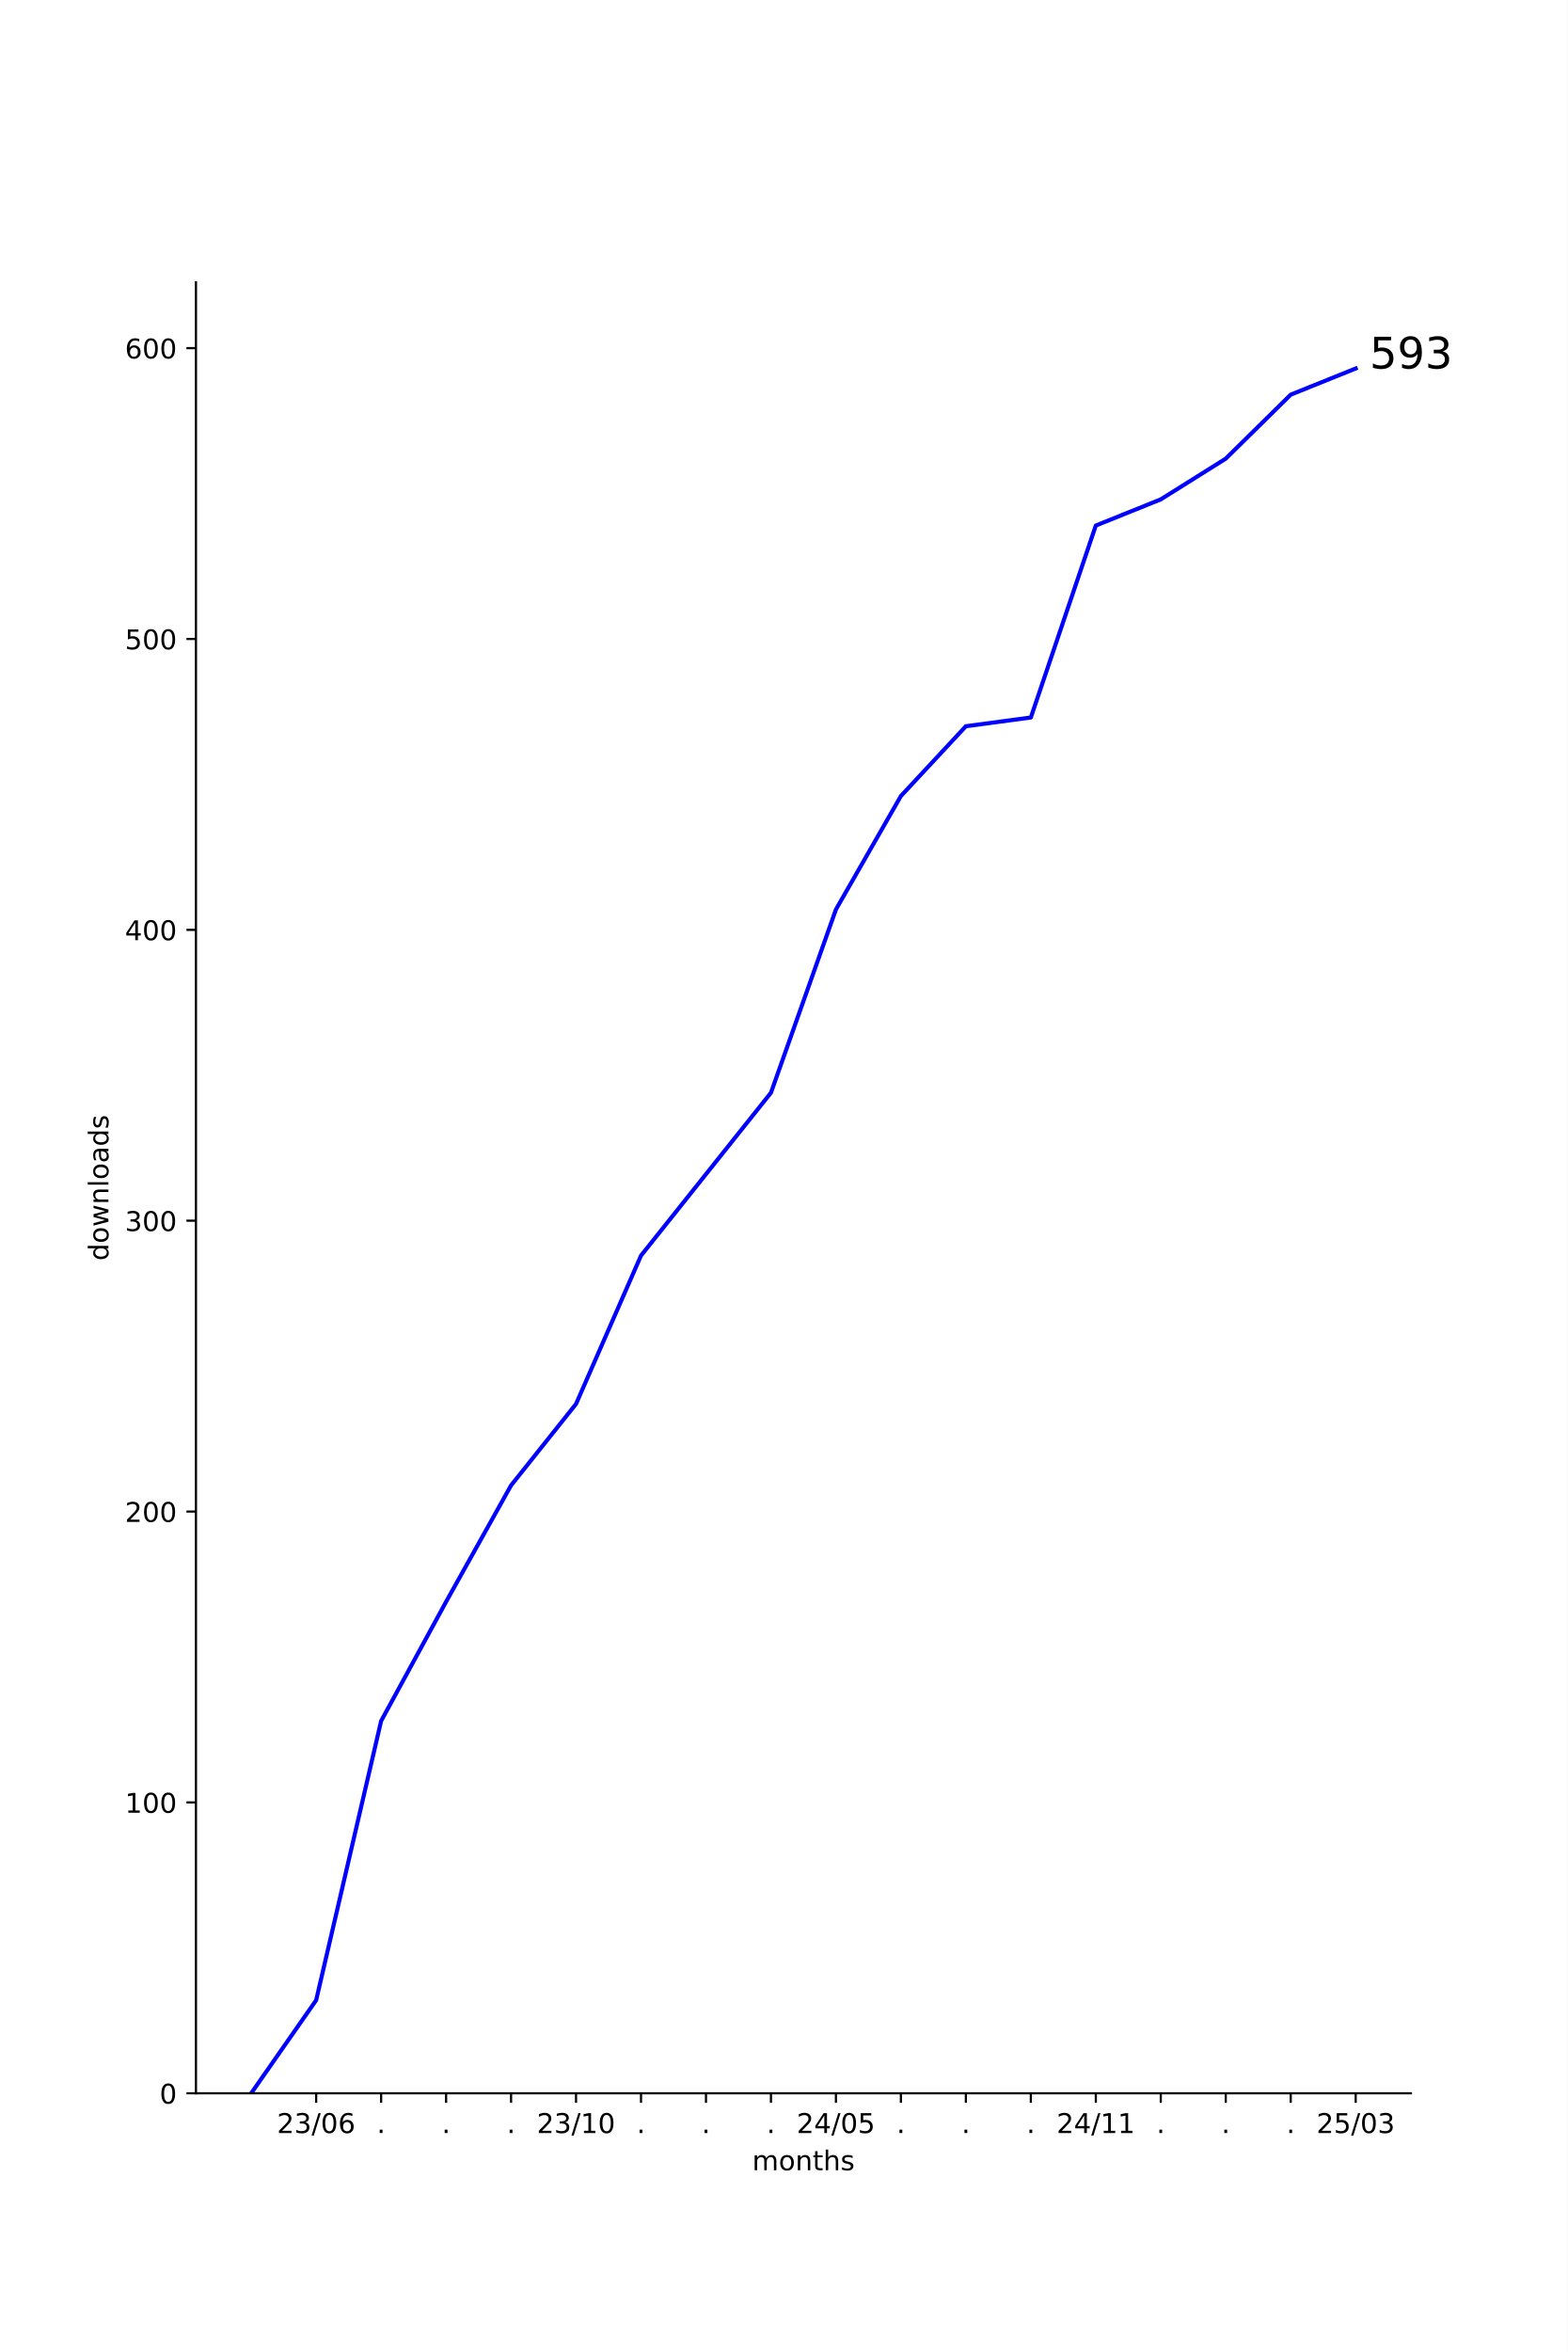
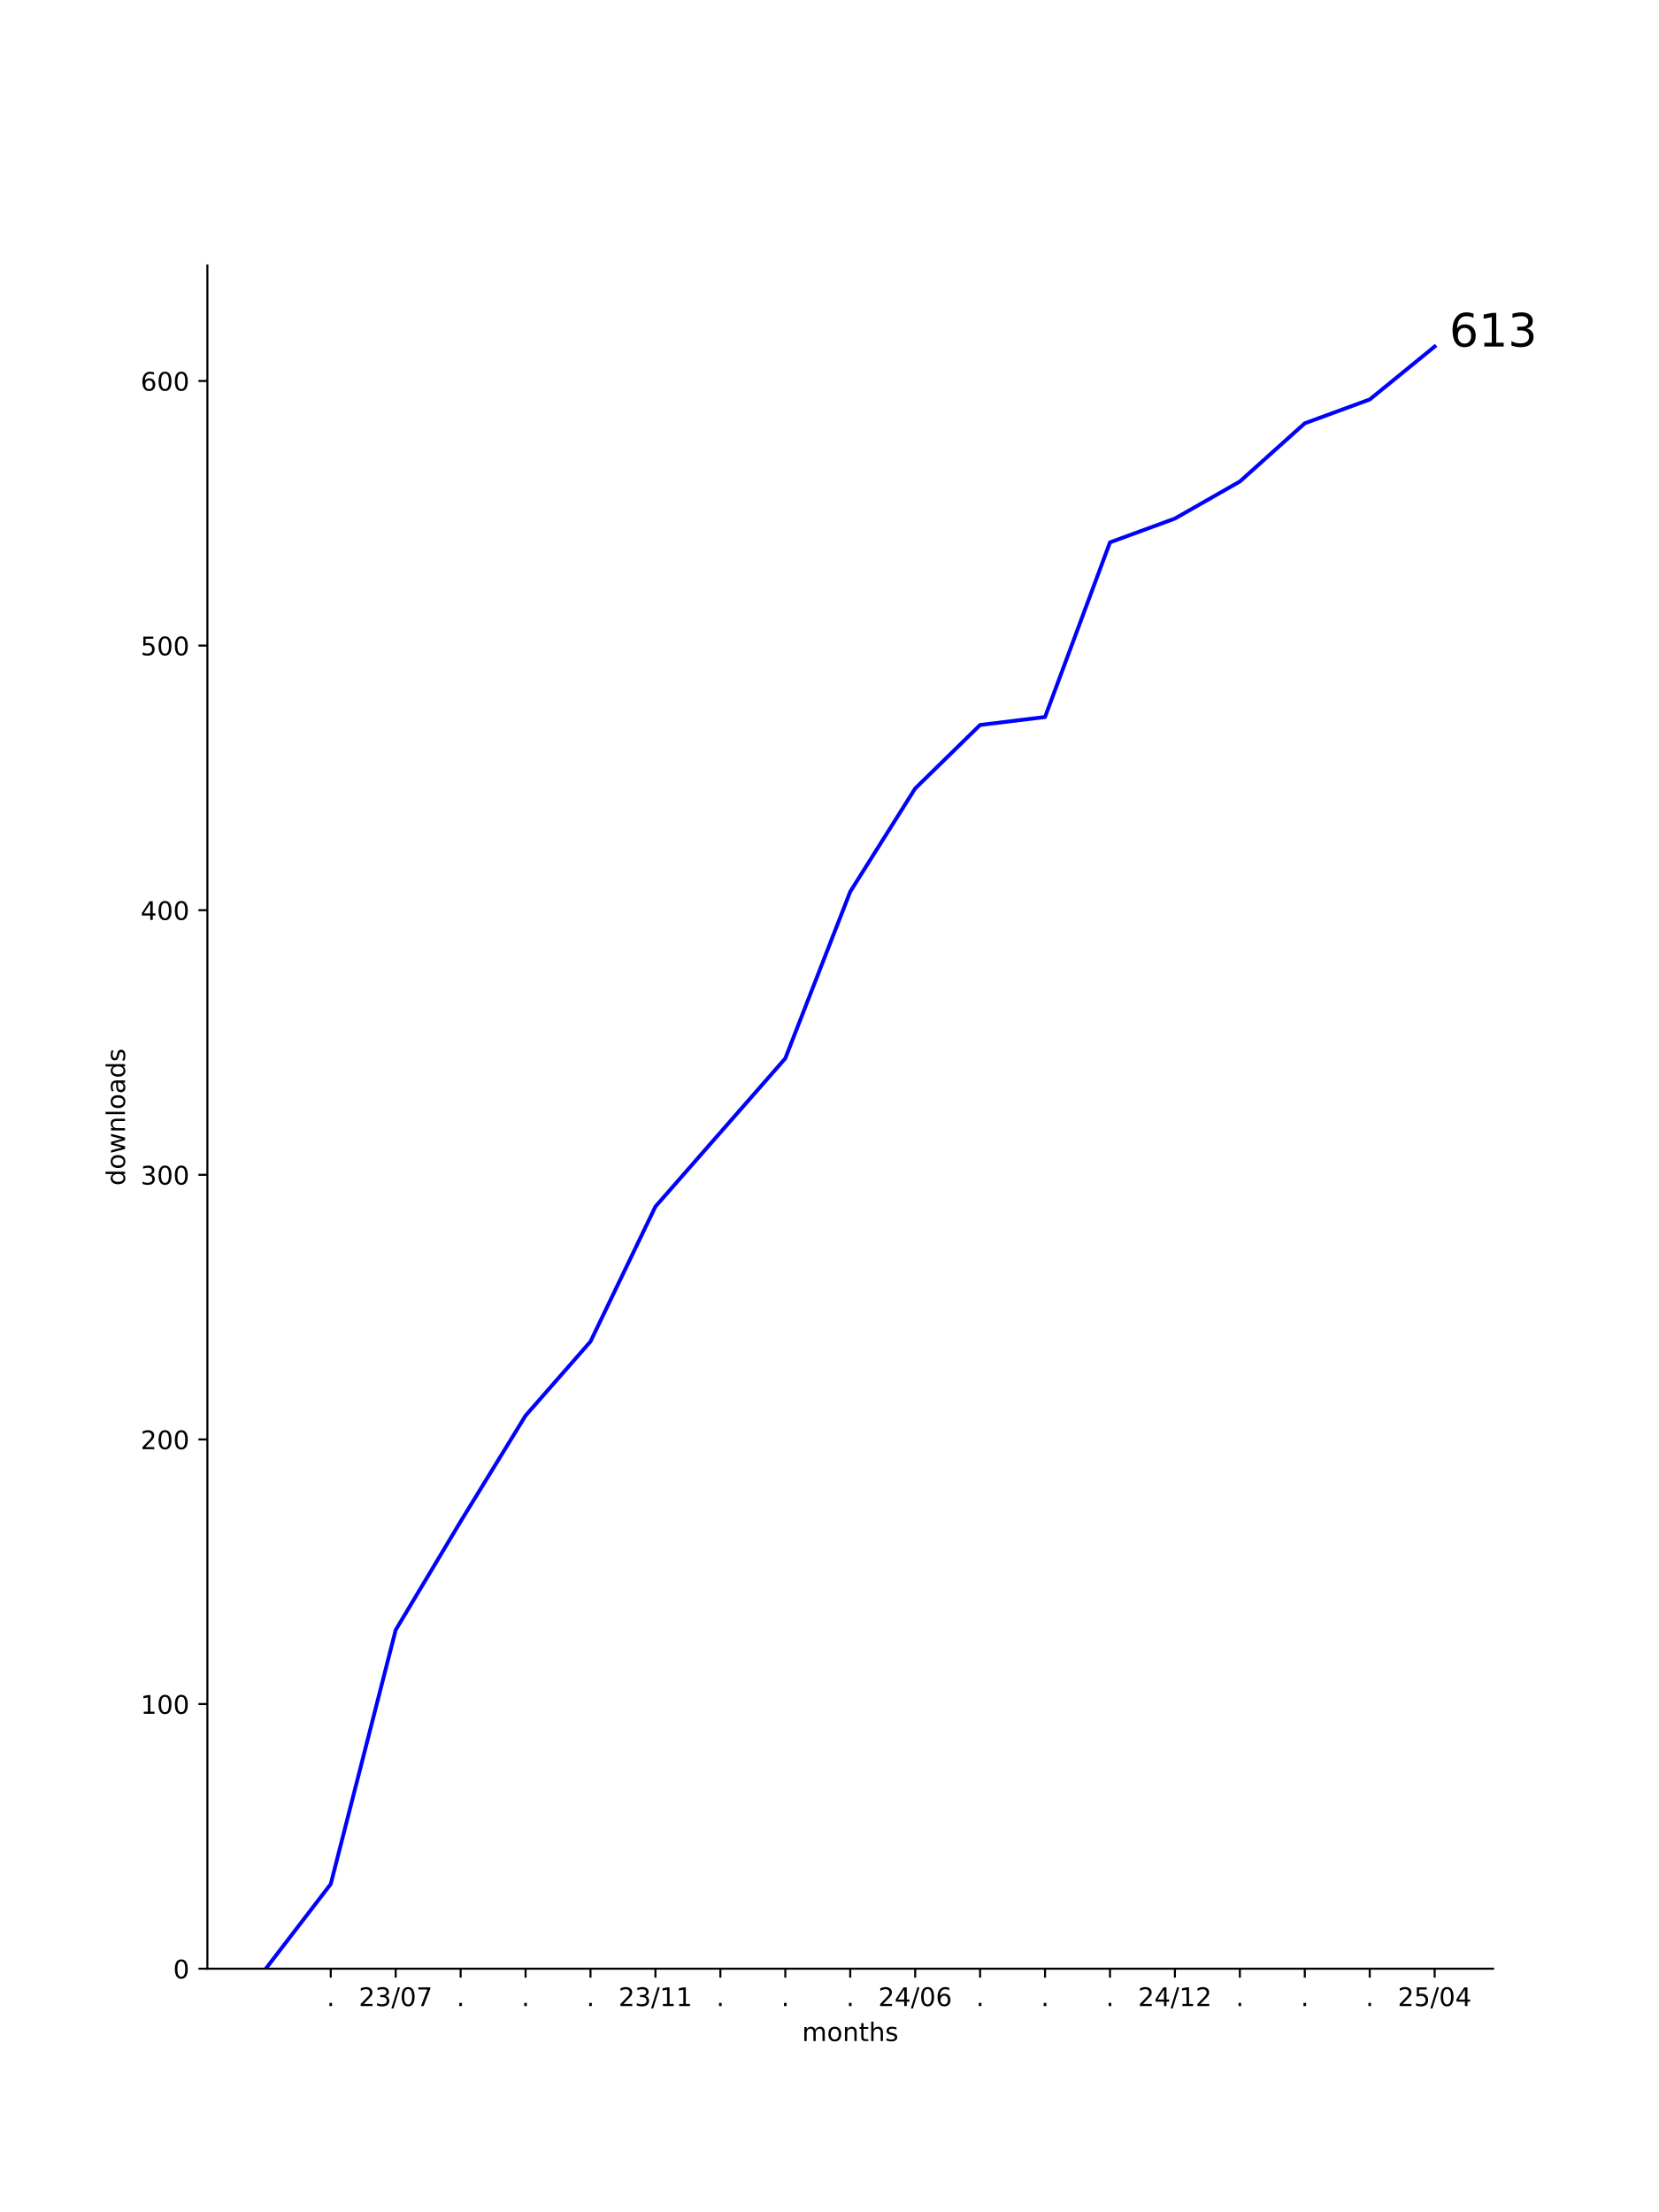
- <svg xmlns="http://www.w3.org/2000/svg" xmlns:xlink="http://www.w3.org/1999/xlink" width="576pt" height="864pt" viewBox="0 0 576 864" version="1.1">
+ <svg xmlns="http://www.w3.org/2000/svg" xmlns:xlink="http://www.w3.org/1999/xlink" width="648pt" height="864pt" viewBox="0 0 648 864" version="1.1">
  <defs>
    <style type="text/css">*{stroke-linejoin: round; stroke-linecap: butt}</style>
  </defs>
  <g id="figure_1">
    <g id="patch_1">
-       <path d="M 0 864  L 576 864  L 576 0  L 0 0  z " style="fill: #ffffff" />
+       <path d="M 0 864  L 648 864  L 648 0  L 0 0  z " style="fill: #ffffff" />
    </g>
    <g id="axes_1">
      <g id="patch_2">
-         <path d="M 72 768.96  L 518.4 768.96  L 518.4 103.68  L 72 103.68  z " style="fill: #ffffff" />
+         <path d="M 81 768.96  L 583.2 768.96  L 583.2 103.68  L 81 103.68  z " style="fill: #ffffff" />
      </g>
      <g id="matplotlib.axis_1">
        <g id="xtick_1">
          <g id="line2d_1">
            <defs>
-               <path id="me7cc7caf08" d="M 0 0  L 0 3.5  " style="stroke: #000000; stroke-width: 0.8" />
+               <path id="m879fc4df65" d="M 0 0  L 0 3.5  " style="stroke: #000000; stroke-width: 0.8" />
            </defs>
            <g>
-               <use xlink:href="#me7cc7caf08" x="116.163" y="768.96" style="stroke: #000000; stroke-width: 0.8" />
+               <use xlink:href="#m879fc4df65" x="129.191" y="768.96" style="stroke: #000000; stroke-width: 0.8" />
            </g>
          </g>
          <g id="text_1">
-             <g transform="translate(101.7532 783.5584) scale(0.1 -0.1)">
+             <g transform="translate(127.6018 783.5584) scale(0.1 -0.1)">
+               <defs>
+                 <path id="DejaVuSans-2e" d="M 684 794  L 1344 794  L 1344 0  L 684 0  L 684 794  z " transform="scale(0.015625)" />
+               </defs>
+               <use xlink:href="#DejaVuSans-2e" />
+             </g>
+           </g>
+         </g>
+         <g id="xtick_2">
+           <g id="line2d_2">
+             <g>
+               <use xlink:href="#m879fc4df65" x="154.555" y="768.96" style="stroke: #000000; stroke-width: 0.8" />
+             </g>
+           </g>
+           <g id="text_2">
+             <g transform="translate(140.1452 783.5584) scale(0.1 -0.1)">
              <defs>
                <path id="DejaVuSans-32" d="M 1228 531  L 3431 531  L 3431 0  L 469 0  L 469 531  Q 828 903 1448 1529  Q 2069 2156 2228 2338  Q 2531 2678 2651 2914  Q 2772 3150 2772 3378  Q 2772 3750 2511 3984  Q 2250 4219 1831 4219  Q 1534 4219 1204 4116  Q 875 4013 500 3803  L 500 4441  Q 881 4594 1212 4672  Q 1544 4750 1819 4750  Q 2544 4750 2975 4387  Q 3406 4025 3406 3419  Q 3406 3131 3298 2873  Q 3191 2616 2906 2266  Q 2828 2175 2409 1742  Q 1991 1309 1228 531  z " transform="scale(0.015625)" />
                <path id="DejaVuSans-33" d="M 2597 2516  Q 3050 2419 3304 2112  Q 3559 1806 3559 1356  Q 3559 666 3084 287  Q 2609 -91 1734 -91  Q 1441 -91 1130 -33  Q 819 25 488 141  L 488 750  Q 750 597 1062 519  Q 1375 441 1716 441  Q 2309 441 2620 675  Q 2931 909 2931 1356  Q 2931 1769 2642 2001  Q 2353 2234 1838 2234  L 1294 2234  L 1294 2753  L 1863 2753  Q 2328 2753 2575 2939  Q 2822 3125 2822 3475  Q 2822 3834 2567 4026  Q 2313 4219 1838 4219  Q 1578 4219 1281 4162  Q 984 4106 628 3988  L 628 4550  Q 988 4650 1302 4700  Q 1616 4750 1894 4750  Q 2613 4750 3031 4423  Q 3450 4097 3450 3541  Q 3450 3153 3228 2886  Q 3006 2619 2597 2516  z " transform="scale(0.015625)" />
                <path id="DejaVuSans-2f" d="M 1625 4666  L 2156 4666  L 531 -594  L 0 -594  L 1625 4666  z " transform="scale(0.015625)" />
                <path id="DejaVuSans-30" d="M 2034 4250  Q 1547 4250 1301 3770  Q 1056 3291 1056 2328  Q 1056 1369 1301 889  Q 1547 409 2034 409  Q 2525 409 2770 889  Q 3016 1369 3016 2328  Q 3016 3291 2770 3770  Q 2525 4250 2034 4250  z M 2034 4750  Q 2819 4750 3233 4129  Q 3647 3509 3647 2328  Q 3647 1150 3233 529  Q 2819 -91 2034 -91  Q 1250 -91 836 529  Q 422 1150 422 2328  Q 422 3509 836 4129  Q 1250 4750 2034 4750  z " transform="scale(0.015625)" />
-                 <path id="DejaVuSans-36" d="M 2113 2584  Q 1688 2584 1439 2293  Q 1191 2003 1191 1497  Q 1191 994 1439 701  Q 1688 409 2113 409  Q 2538 409 2786 701  Q 3034 994 3034 1497  Q 3034 2003 2786 2293  Q 2538 2584 2113 2584  z M 3366 4563  L 3366 3988  Q 3128 4100 2886 4159  Q 2644 4219 2406 4219  Q 1781 4219 1451 3797  Q 1122 3375 1075 2522  Q 1259 2794 1537 2939  Q 1816 3084 2150 3084  Q 2853 3084 3261 2657  Q 3669 2231 3669 1497  Q 3669 778 3244 343  Q 2819 -91 2113 -91  Q 1303 -91 875 529  Q 447 1150 447 2328  Q 447 3434 972 4092  Q 1497 4750 2381 4750  Q 2619 4750 2861 4703  Q 3103 4656 3366 4563  z " transform="scale(0.015625)" />
+                 <path id="DejaVuSans-37" d="M 525 4666  L 3525 4666  L 3525 4397  L 1831 0  L 1172 0  L 2766 4134  L 525 4134  L 525 4666  z " transform="scale(0.015625)" />
              </defs>
              <use xlink:href="#DejaVuSans-32" />
              <use xlink:href="#DejaVuSans-33" x="63.623" />
              <use xlink:href="#DejaVuSans-2f" x="127.246" />
              <use xlink:href="#DejaVuSans-30" x="160.938" />
-               <use xlink:href="#DejaVuSans-36" x="224.561" />
-             </g>
-           </g>
-         </g>
-         <g id="xtick_2">
-           <g id="line2d_2">
-             <g>
-               <use xlink:href="#me7cc7caf08" x="140.034" y="768.96" style="stroke: #000000; stroke-width: 0.8" />
-             </g>
-           </g>
-           <g id="text_2">
-             <g transform="translate(138.4452 783.5584) scale(0.1 -0.1)">
-               <defs>
-                 <path id="DejaVuSans-2e" d="M 684 794  L 1344 794  L 1344 0  L 684 0  L 684 794  z " transform="scale(0.015625)" />
-               </defs>
-               <use xlink:href="#DejaVuSans-2e" />
+               <use xlink:href="#DejaVuSans-37" x="224.561" />
            </g>
          </g>
        </g>
        <g id="xtick_3">
          <g id="line2d_3">
            <g>
-               <use xlink:href="#me7cc7caf08" x="163.906" y="768.96" style="stroke: #000000; stroke-width: 0.8" />
+               <use xlink:href="#m879fc4df65" x="179.918" y="768.96" style="stroke: #000000; stroke-width: 0.8" />
            </g>
          </g>
          <g id="text_3">
-             <g transform="translate(162.3168 783.5584) scale(0.1 -0.1)">
+             <g transform="translate(178.3291 783.5584) scale(0.1 -0.1)">
              <use xlink:href="#DejaVuSans-2e" />
            </g>
          </g>
        </g>
        <g id="xtick_4">
          <g id="line2d_4">
            <g>
-               <use xlink:href="#me7cc7caf08" x="187.778" y="768.96" style="stroke: #000000; stroke-width: 0.8" />
+               <use xlink:href="#m879fc4df65" x="205.282" y="768.96" style="stroke: #000000; stroke-width: 0.8" />
            </g>
          </g>
          <g id="text_4">
-             <g transform="translate(186.1885 783.5584) scale(0.1 -0.1)">
+             <g transform="translate(203.6928 783.5584) scale(0.1 -0.1)">
              <use xlink:href="#DejaVuSans-2e" />
            </g>
          </g>
        </g>
        <g id="xtick_5">
          <g id="line2d_5">
            <g>
-               <use xlink:href="#me7cc7caf08" x="211.649" y="768.96" style="stroke: #000000; stroke-width: 0.8" />
+               <use xlink:href="#m879fc4df65" x="230.645" y="768.96" style="stroke: #000000; stroke-width: 0.8" />
            </g>
          </g>
          <g id="text_5">
-             <g transform="translate(197.2398 783.5584) scale(0.1 -0.1)">
+             <g transform="translate(229.0564 783.5584) scale(0.1 -0.1)">
+               <use xlink:href="#DejaVuSans-2e" />
+             </g>
+           </g>
+         </g>
+         <g id="xtick_6">
+           <g id="line2d_6">
+             <g>
+               <use xlink:href="#m879fc4df65" x="256.009" y="768.96" style="stroke: #000000; stroke-width: 0.8" />
+             </g>
+           </g>
+           <g id="text_6">
+             <g transform="translate(241.5997 783.5584) scale(0.1 -0.1)">
              <defs>
                <path id="DejaVuSans-31" d="M 794 531  L 1825 531  L 1825 4091  L 703 3866  L 703 4441  L 1819 4666  L 2450 4666  L 2450 531  L 3481 531  L 3481 0  L 794 0  L 794 531  z " transform="scale(0.015625)" />
              </defs>
              <use xlink:href="#DejaVuSans-32" />
              <use xlink:href="#DejaVuSans-33" x="63.623" />
              <use xlink:href="#DejaVuSans-2f" x="127.246" />
              <use xlink:href="#DejaVuSans-31" x="160.938" />
-               <use xlink:href="#DejaVuSans-30" x="224.561" />
-             </g>
-           </g>
-         </g>
-         <g id="xtick_6">
-           <g id="line2d_6">
-             <g>
-               <use xlink:href="#me7cc7caf08" x="235.521" y="768.96" style="stroke: #000000; stroke-width: 0.8" />
-             </g>
-           </g>
-           <g id="text_6">
-             <g transform="translate(233.9318 783.5584) scale(0.1 -0.1)">
-               <use xlink:href="#DejaVuSans-2e" />
+               <use xlink:href="#DejaVuSans-31" x="224.561" />
            </g>
          </g>
        </g>
        <g id="xtick_7">
          <g id="line2d_7">
            <g>
-               <use xlink:href="#me7cc7caf08" x="259.393" y="768.96" style="stroke: #000000; stroke-width: 0.8" />
+               <use xlink:href="#m879fc4df65" x="281.373" y="768.96" style="stroke: #000000; stroke-width: 0.8" />
            </g>
          </g>
          <g id="text_7">
-             <g transform="translate(257.8035 783.5584) scale(0.1 -0.1)">
+             <g transform="translate(279.7837 783.5584) scale(0.1 -0.1)">
              <use xlink:href="#DejaVuSans-2e" />
            </g>
          </g>
        </g>
        <g id="xtick_8">
          <g id="line2d_8">
            <g>
-               <use xlink:href="#me7cc7caf08" x="283.264" y="768.96" style="stroke: #000000; stroke-width: 0.8" />
+               <use xlink:href="#m879fc4df65" x="306.736" y="768.96" style="stroke: #000000; stroke-width: 0.8" />
            </g>
          </g>
          <g id="text_8">
-             <g transform="translate(281.6751 783.5584) scale(0.1 -0.1)">
+             <g transform="translate(305.1473 783.5584) scale(0.1 -0.1)">
              <use xlink:href="#DejaVuSans-2e" />
            </g>
          </g>
        </g>
        <g id="xtick_9">
          <g id="line2d_9">
            <g>
-               <use xlink:href="#me7cc7caf08" x="307.136" y="768.96" style="stroke: #000000; stroke-width: 0.8" />
+               <use xlink:href="#m879fc4df65" x="332.1" y="768.96" style="stroke: #000000; stroke-width: 0.8" />
            </g>
          </g>
          <g id="text_9">
-             <g transform="translate(292.7265 783.5584) scale(0.1 -0.1)">
+             <g transform="translate(330.5109 783.5584) scale(0.1 -0.1)">
+               <use xlink:href="#DejaVuSans-2e" />
+             </g>
+           </g>
+         </g>
+         <g id="xtick_10">
+           <g id="line2d_10">
+             <g>
+               <use xlink:href="#m879fc4df65" x="357.464" y="768.96" style="stroke: #000000; stroke-width: 0.8" />
+             </g>
+           </g>
+           <g id="text_10">
+             <g transform="translate(343.0543 783.5584) scale(0.1 -0.1)">
              <defs>
                <path id="DejaVuSans-34" d="M 2419 4116  L 825 1625  L 2419 1625  L 2419 4116  z M 2253 4666  L 3047 4666  L 3047 1625  L 3713 1625  L 3713 1100  L 3047 1100  L 3047 0  L 2419 0  L 2419 1100  L 313 1100  L 313 1709  L 2253 4666  z " transform="scale(0.015625)" />
-                 <path id="DejaVuSans-35" d="M 691 4666  L 3169 4666  L 3169 4134  L 1269 4134  L 1269 2991  Q 1406 3038 1543 3061  Q 1681 3084 1819 3084  Q 2600 3084 3056 2656  Q 3513 2228 3513 1497  Q 3513 744 3044 326  Q 2575 -91 1722 -91  Q 1428 -91 1123 -41  Q 819 9 494 109  L 494 744  Q 775 591 1075 516  Q 1375 441 1709 441  Q 2250 441 2565 725  Q 2881 1009 2881 1497  Q 2881 1984 2565 2268  Q 2250 2553 1709 2553  Q 1456 2553 1204 2497  Q 953 2441 691 2322  L 691 4666  z " transform="scale(0.015625)" />
+                 <path id="DejaVuSans-36" d="M 2113 2584  Q 1688 2584 1439 2293  Q 1191 2003 1191 1497  Q 1191 994 1439 701  Q 1688 409 2113 409  Q 2538 409 2786 701  Q 3034 994 3034 1497  Q 3034 2003 2786 2293  Q 2538 2584 2113 2584  z M 3366 4563  L 3366 3988  Q 3128 4100 2886 4159  Q 2644 4219 2406 4219  Q 1781 4219 1451 3797  Q 1122 3375 1075 2522  Q 1259 2794 1537 2939  Q 1816 3084 2150 3084  Q 2853 3084 3261 2657  Q 3669 2231 3669 1497  Q 3669 778 3244 343  Q 2819 -91 2113 -91  Q 1303 -91 875 529  Q 447 1150 447 2328  Q 447 3434 972 4092  Q 1497 4750 2381 4750  Q 2619 4750 2861 4703  Q 3103 4656 3366 4563  z " transform="scale(0.015625)" />
              </defs>
              <use xlink:href="#DejaVuSans-32" />
              <use xlink:href="#DejaVuSans-34" x="63.623" />
              <use xlink:href="#DejaVuSans-2f" x="127.246" />
              <use xlink:href="#DejaVuSans-30" x="160.938" />
-               <use xlink:href="#DejaVuSans-35" x="224.561" />
-             </g>
-           </g>
-         </g>
-         <g id="xtick_10">
-           <g id="line2d_10">
-             <g>
-               <use xlink:href="#me7cc7caf08" x="331.007" y="768.96" style="stroke: #000000; stroke-width: 0.8" />
-             </g>
-           </g>
-           <g id="text_10">
-             <g transform="translate(329.4184 783.5584) scale(0.1 -0.1)">
-               <use xlink:href="#DejaVuSans-2e" />
+               <use xlink:href="#DejaVuSans-36" x="224.561" />
            </g>
          </g>
        </g>
        <g id="xtick_11">
          <g id="line2d_11">
            <g>
-               <use xlink:href="#me7cc7caf08" x="354.879" y="768.96" style="stroke: #000000; stroke-width: 0.8" />
+               <use xlink:href="#m879fc4df65" x="382.827" y="768.96" style="stroke: #000000; stroke-width: 0.8" />
            </g>
          </g>
          <g id="text_11">
-             <g transform="translate(353.2901 783.5584) scale(0.1 -0.1)">
+             <g transform="translate(381.2382 783.5584) scale(0.1 -0.1)">
              <use xlink:href="#DejaVuSans-2e" />
            </g>
          </g>
        </g>
        <g id="xtick_12">
          <g id="line2d_12">
            <g>
-               <use xlink:href="#me7cc7caf08" x="378.751" y="768.96" style="stroke: #000000; stroke-width: 0.8" />
+               <use xlink:href="#m879fc4df65" x="408.191" y="768.96" style="stroke: #000000; stroke-width: 0.8" />
            </g>
          </g>
          <g id="text_12">
-             <g transform="translate(377.1617 783.5584) scale(0.1 -0.1)">
+             <g transform="translate(406.6018 783.5584) scale(0.1 -0.1)">
              <use xlink:href="#DejaVuSans-2e" />
            </g>
          </g>
        </g>
        <g id="xtick_13">
          <g id="line2d_13">
            <g>
-               <use xlink:href="#me7cc7caf08" x="402.622" y="768.96" style="stroke: #000000; stroke-width: 0.8" />
+               <use xlink:href="#m879fc4df65" x="433.555" y="768.96" style="stroke: #000000; stroke-width: 0.8" />
            </g>
          </g>
          <g id="text_13">
-             <g transform="translate(388.2131 783.5584) scale(0.1 -0.1)">
+             <g transform="translate(431.9655 783.5584) scale(0.1 -0.1)">
+               <use xlink:href="#DejaVuSans-2e" />
+             </g>
+           </g>
+         </g>
+         <g id="xtick_14">
+           <g id="line2d_14">
+             <g>
+               <use xlink:href="#m879fc4df65" x="458.918" y="768.96" style="stroke: #000000; stroke-width: 0.8" />
+             </g>
+           </g>
+           <g id="text_14">
+             <g transform="translate(444.5088 783.5584) scale(0.1 -0.1)">
              <use xlink:href="#DejaVuSans-32" />
              <use xlink:href="#DejaVuSans-34" x="63.623" />
              <use xlink:href="#DejaVuSans-2f" x="127.246" />
              <use xlink:href="#DejaVuSans-31" x="160.938" />
-               <use xlink:href="#DejaVuSans-31" x="224.561" />
-             </g>
-           </g>
-         </g>
-         <g id="xtick_14">
-           <g id="line2d_14">
-             <g>
-               <use xlink:href="#me7cc7caf08" x="426.494" y="768.96" style="stroke: #000000; stroke-width: 0.8" />
-             </g>
-           </g>
-           <g id="text_14">
-             <g transform="translate(424.9051 783.5584) scale(0.1 -0.1)">
-               <use xlink:href="#DejaVuSans-2e" />
+               <use xlink:href="#DejaVuSans-32" x="224.561" />
            </g>
          </g>
        </g>
        <g id="xtick_15">
          <g id="line2d_15">
            <g>
-               <use xlink:href="#me7cc7caf08" x="450.366" y="768.96" style="stroke: #000000; stroke-width: 0.8" />
+               <use xlink:href="#m879fc4df65" x="484.282" y="768.96" style="stroke: #000000; stroke-width: 0.8" />
            </g>
          </g>
          <g id="text_15">
-             <g transform="translate(448.7767 783.5584) scale(0.1 -0.1)">
+             <g transform="translate(482.6928 783.5584) scale(0.1 -0.1)">
              <use xlink:href="#DejaVuSans-2e" />
            </g>
          </g>
        </g>
        <g id="xtick_16">
          <g id="line2d_16">
            <g>
-               <use xlink:href="#me7cc7caf08" x="474.237" y="768.96" style="stroke: #000000; stroke-width: 0.8" />
+               <use xlink:href="#m879fc4df65" x="509.645" y="768.96" style="stroke: #000000; stroke-width: 0.8" />
            </g>
          </g>
          <g id="text_16">
-             <g transform="translate(472.6484 783.5584) scale(0.1 -0.1)">
+             <g transform="translate(508.0564 783.5584) scale(0.1 -0.1)">
              <use xlink:href="#DejaVuSans-2e" />
            </g>
          </g>
        </g>
        <g id="xtick_17">
          <g id="line2d_17">
            <g>
-               <use xlink:href="#me7cc7caf08" x="498.109" y="768.96" style="stroke: #000000; stroke-width: 0.8" />
+               <use xlink:href="#m879fc4df65" x="535.009" y="768.96" style="stroke: #000000; stroke-width: 0.8" />
            </g>
          </g>
          <g id="text_17">
-             <g transform="translate(483.6997 783.5584) scale(0.1 -0.1)">
+             <g transform="translate(533.42 783.5584) scale(0.1 -0.1)">
+               <use xlink:href="#DejaVuSans-2e" />
+             </g>
+           </g>
+         </g>
+         <g id="xtick_18">
+           <g id="line2d_18">
+             <g>
+               <use xlink:href="#m879fc4df65" x="560.373" y="768.96" style="stroke: #000000; stroke-width: 0.8" />
+             </g>
+           </g>
+           <g id="text_18">
+             <g transform="translate(545.9634 783.5584) scale(0.1 -0.1)">
+               <defs>
+                 <path id="DejaVuSans-35" d="M 691 4666  L 3169 4666  L 3169 4134  L 1269 4134  L 1269 2991  Q 1406 3038 1543 3061  Q 1681 3084 1819 3084  Q 2600 3084 3056 2656  Q 3513 2228 3513 1497  Q 3513 744 3044 326  Q 2575 -91 1722 -91  Q 1428 -91 1123 -41  Q 819 9 494 109  L 494 744  Q 775 591 1075 516  Q 1375 441 1709 441  Q 2250 441 2565 725  Q 2881 1009 2881 1497  Q 2881 1984 2565 2268  Q 2250 2553 1709 2553  Q 1456 2553 1204 2497  Q 953 2441 691 2322  L 691 4666  z " transform="scale(0.015625)" />
+               </defs>
              <use xlink:href="#DejaVuSans-32" />
              <use xlink:href="#DejaVuSans-35" x="63.623" />
              <use xlink:href="#DejaVuSans-2f" x="127.246" />
              <use xlink:href="#DejaVuSans-30" x="160.938" />
-               <use xlink:href="#DejaVuSans-33" x="224.561" />
-             </g>
-           </g>
-         </g>
-         <g id="text_18">
-           <g transform="translate(276.368 797.2366) scale(0.1 -0.1)">
+               <use xlink:href="#DejaVuSans-34" x="224.561" />
+             </g>
+           </g>
+         </g>
+         <g id="text_19">
+           <g transform="translate(313.268 797.2366) scale(0.1 -0.1)">
            <defs>
              <path id="DejaVuSans-6d" d="M 3328 2828  Q 3544 3216 3844 3400  Q 4144 3584 4550 3584  Q 5097 3584 5394 3201  Q 5691 2819 5691 2113  L 5691 0  L 5113 0  L 5113 2094  Q 5113 2597 4934 2840  Q 4756 3084 4391 3084  Q 3944 3084 3684 2787  Q 3425 2491 3425 1978  L 3425 0  L 2847 0  L 2847 2094  Q 2847 2600 2669 2842  Q 2491 3084 2119 3084  Q 1678 3084 1418 2786  Q 1159 2488 1159 1978  L 1159 0  L 581 0  L 581 3500  L 1159 3500  L 1159 2956  Q 1356 3278 1631 3431  Q 1906 3584 2284 3584  Q 2666 3584 2933 3390  Q 3200 3197 3328 2828  z " transform="scale(0.015625)" />
              <path id="DejaVuSans-6f" d="M 1959 3097  Q 1497 3097 1228 2736  Q 959 2375 959 1747  Q 959 1119 1226 758  Q 1494 397 1959 397  Q 2419 397 2687 759  Q 2956 1122 2956 1747  Q 2956 2369 2687 2733  Q 2419 3097 1959 3097  z M 1959 3584  Q 2709 3584 3137 3096  Q 3566 2609 3566 1747  Q 3566 888 3137 398  Q 2709 -91 1959 -91  Q 1206 -91 779 398  Q 353 888 353 1747  Q 353 2609 779 3096  Q 1206 3584 1959 3584  z " transform="scale(0.015625)" />
              <path id="DejaVuSans-6e" d="M 3513 2113  L 3513 0  L 2938 0  L 2938 2094  Q 2938 2591 2744 2837  Q 2550 3084 2163 3084  Q 1697 3084 1428 2787  Q 1159 2491 1159 1978  L 1159 0  L 581 0  L 581 3500  L 1159 3500  L 1159 2956  Q 1366 3272 1645 3428  Q 1925 3584 2291 3584  Q 2894 3584 3203 3211  Q 3513 2838 3513 2113  z " transform="scale(0.015625)" />
              <path id="DejaVuSans-74" d="M 1172 4494  L 1172 3500  L 2356 3500  L 2356 3053  L 1172 3053  L 1172 1153  Q 1172 725 1289 603  Q 1406 481 1766 481  L 2356 481  L 2356 0  L 1766 0  Q 1100 0 847 248  Q 594 497 594 1153  L 594 3053  L 172 3053  L 172 3500  L 594 3500  L 594 4494  L 1172 4494  z " transform="scale(0.015625)" />
              <path id="DejaVuSans-68" d="M 3513 2113  L 3513 0  L 2938 0  L 2938 2094  Q 2938 2591 2744 2837  Q 2550 3084 2163 3084  Q 1697 3084 1428 2787  Q 1159 2491 1159 1978  L 1159 0  L 581 0  L 581 4863  L 1159 4863  L 1159 2956  Q 1366 3272 1645 3428  Q 1925 3584 2291 3584  Q 2894 3584 3203 3211  Q 3513 2838 3513 2113  z " transform="scale(0.015625)" />
              <path id="DejaVuSans-73" d="M 2834 3397  L 2834 2853  Q 2591 2978 2328 3040  Q 2066 3103 1784 3103  Q 1356 3103 1142 2972  Q 928 2841 928 2578  Q 928 2378 1081 2264  Q 1234 2150 1697 2047  L 1894 2003  Q 2506 1872 2764 1633  Q 3022 1394 3022 966  Q 3022 478 2636 193  Q 2250 -91 1575 -91  Q 1294 -91 989 -36  Q 684 19 347 128  L 347 722  Q 666 556 975 473  Q 1284 391 1588 391  Q 1994 391 2212 530  Q 2431 669 2431 922  Q 2431 1156 2273 1281  Q 2116 1406 1581 1522  L 1381 1569  Q 847 1681 609 1914  Q 372 2147 372 2553  Q 372 3047 722 3315  Q 1072 3584 1716 3584  Q 2034 3584 2315 3537  Q 2597 3491 2834 3397  z " transform="scale(0.015625)" />
            </defs>
            <use xlink:href="#DejaVuSans-6d" />
            <use xlink:href="#DejaVuSans-6f" x="97.412" />
            <use xlink:href="#DejaVuSans-6e" x="158.594" />
            <use xlink:href="#DejaVuSans-74" x="221.973" />
            <use xlink:href="#DejaVuSans-68" x="261.182" />
            <use xlink:href="#DejaVuSans-73" x="324.561" />
          </g>
        </g>
      </g>
      <g id="matplotlib.axis_2">
        <g id="ytick_1">
-           <g id="line2d_18">
+           <g id="line2d_19">
            <defs>
-               <path id="mf301be1dcc" d="M 0 0  L -3.5 0  " style="stroke: #000000; stroke-width: 0.8" />
+               <path id="m37d204e66b" d="M 0 0  L -3.5 0  " style="stroke: #000000; stroke-width: 0.8" />
            </defs>
            <g>
-               <use xlink:href="#mf301be1dcc" x="72" y="768.96" style="stroke: #000000; stroke-width: 0.8" />
-             </g>
-           </g>
-           <g id="text_19">
-             <g transform="translate(58.6375 772.7592) scale(0.1 -0.1)">
+               <use xlink:href="#m37d204e66b" x="81" y="768.96" style="stroke: #000000; stroke-width: 0.8" />
+             </g>
+           </g>
+           <g id="text_20">
+             <g transform="translate(67.6375 772.7592) scale(0.1 -0.1)">
              <use xlink:href="#DejaVuSans-30" />
            </g>
          </g>
        </g>
        <g id="ytick_2">
-           <g id="line2d_19">
-             <g>
-               <use xlink:href="#mf301be1dcc" x="72" y="662.113" style="stroke: #000000; stroke-width: 0.8" />
-             </g>
-           </g>
-           <g id="text_20">
-             <g transform="translate(45.9125 665.9127) scale(0.1 -0.1)">
+           <g id="line2d_20">
+             <g>
+               <use xlink:href="#m37d204e66b" x="81" y="665.599" style="stroke: #000000; stroke-width: 0.8" />
+             </g>
+           </g>
+           <g id="text_21">
+             <g transform="translate(54.9125 669.3987) scale(0.1 -0.1)">
              <use xlink:href="#DejaVuSans-31" />
              <use xlink:href="#DejaVuSans-30" x="63.623" />
              <use xlink:href="#DejaVuSans-30" x="127.246" />
            </g>
          </g>
        </g>
        <g id="ytick_3">
-           <g id="line2d_20">
-             <g>
-               <use xlink:href="#mf301be1dcc" x="72" y="555.267" style="stroke: #000000; stroke-width: 0.8" />
-             </g>
-           </g>
-           <g id="text_21">
-             <g transform="translate(45.9125 559.0661) scale(0.1 -0.1)">
+           <g id="line2d_21">
+             <g>
+               <use xlink:href="#m37d204e66b" x="81" y="562.239" style="stroke: #000000; stroke-width: 0.8" />
+             </g>
+           </g>
+           <g id="text_22">
+             <g transform="translate(54.9125 566.0382) scale(0.1 -0.1)">
              <use xlink:href="#DejaVuSans-32" />
              <use xlink:href="#DejaVuSans-30" x="63.623" />
              <use xlink:href="#DejaVuSans-30" x="127.246" />
            </g>
          </g>
        </g>
        <g id="ytick_4">
-           <g id="line2d_21">
-             <g>
-               <use xlink:href="#mf301be1dcc" x="72" y="448.42" style="stroke: #000000; stroke-width: 0.8" />
-             </g>
-           </g>
-           <g id="text_22">
-             <g transform="translate(45.9125 452.2196) scale(0.1 -0.1)">
+           <g id="line2d_22">
+             <g>
+               <use xlink:href="#m37d204e66b" x="81" y="458.878" style="stroke: #000000; stroke-width: 0.8" />
+             </g>
+           </g>
+           <g id="text_23">
+             <g transform="translate(54.9125 462.6777) scale(0.1 -0.1)">
              <use xlink:href="#DejaVuSans-33" />
              <use xlink:href="#DejaVuSans-30" x="63.623" />
              <use xlink:href="#DejaVuSans-30" x="127.246" />
            </g>
          </g>
        </g>
        <g id="ytick_5">
-           <g id="line2d_22">
-             <g>
-               <use xlink:href="#mf301be1dcc" x="72" y="341.574" style="stroke: #000000; stroke-width: 0.8" />
-             </g>
-           </g>
-           <g id="text_23">
-             <g transform="translate(45.9125 345.373) scale(0.1 -0.1)">
+           <g id="line2d_23">
+             <g>
+               <use xlink:href="#m37d204e66b" x="81" y="355.518" style="stroke: #000000; stroke-width: 0.8" />
+             </g>
+           </g>
+           <g id="text_24">
+             <g transform="translate(54.9125 359.3171) scale(0.1 -0.1)">
              <use xlink:href="#DejaVuSans-34" />
              <use xlink:href="#DejaVuSans-30" x="63.623" />
              <use xlink:href="#DejaVuSans-30" x="127.246" />
            </g>
          </g>
        </g>
        <g id="ytick_6">
-           <g id="line2d_23">
-             <g>
-               <use xlink:href="#mf301be1dcc" x="72" y="234.727" style="stroke: #000000; stroke-width: 0.8" />
-             </g>
-           </g>
-           <g id="text_24">
-             <g transform="translate(45.9125 238.5265) scale(0.1 -0.1)">
+           <g id="line2d_24">
+             <g>
+               <use xlink:href="#m37d204e66b" x="81" y="252.157" style="stroke: #000000; stroke-width: 0.8" />
+             </g>
+           </g>
+           <g id="text_25">
+             <g transform="translate(54.9125 255.9566) scale(0.1 -0.1)">
              <use xlink:href="#DejaVuSans-35" />
              <use xlink:href="#DejaVuSans-30" x="63.623" />
              <use xlink:href="#DejaVuSans-30" x="127.246" />
            </g>
          </g>
        </g>
        <g id="ytick_7">
-           <g id="line2d_24">
-             <g>
-               <use xlink:href="#mf301be1dcc" x="72" y="127.881" style="stroke: #000000; stroke-width: 0.8" />
-             </g>
-           </g>
-           <g id="text_25">
-             <g transform="translate(45.9125 131.68) scale(0.1 -0.1)">
+           <g id="line2d_25">
+             <g>
+               <use xlink:href="#m37d204e66b" x="81" y="148.797" style="stroke: #000000; stroke-width: 0.8" />
+             </g>
+           </g>
+           <g id="text_26">
+             <g transform="translate(54.9125 152.5961) scale(0.1 -0.1)">
              <use xlink:href="#DejaVuSans-36" />
              <use xlink:href="#DejaVuSans-30" x="63.623" />
              <use xlink:href="#DejaVuSans-30" x="127.246" />
            </g>
          </g>
        </g>
-         <g id="text_26">
-           <g transform="translate(39.83281 463.1028) rotate(-90) scale(0.1 -0.1)">
+         <g id="text_27">
+           <g transform="translate(48.83281 463.1028) rotate(-90) scale(0.1 -0.1)">
            <defs>
              <path id="DejaVuSans-64" d="M 2906 2969  L 2906 4863  L 3481 4863  L 3481 0  L 2906 0  L 2906 525  Q 2725 213 2448 61  Q 2172 -91 1784 -91  Q 1150 -91 751 415  Q 353 922 353 1747  Q 353 2572 751 3078  Q 1150 3584 1784 3584  Q 2172 3584 2448 3432  Q 2725 3281 2906 2969  z M 947 1747  Q 947 1113 1208 752  Q 1469 391 1925 391  Q 2381 391 2643 752  Q 2906 1113 2906 1747  Q 2906 2381 2643 2742  Q 2381 3103 1925 3103  Q 1469 3103 1208 2742  Q 947 2381 947 1747  z " transform="scale(0.015625)" />
              <path id="DejaVuSans-77" d="M 269 3500  L 844 3500  L 1563 769  L 2278 3500  L 2956 3500  L 3675 769  L 4391 3500  L 4966 3500  L 4050 0  L 3372 0  L 2619 2869  L 1863 0  L 1184 0  L 269 3500  z " transform="scale(0.015625)" />
              <path id="DejaVuSans-6c" d="M 603 4863  L 1178 4863  L 1178 0  L 603 0  L 603 4863  z " transform="scale(0.015625)" />
              <path id="DejaVuSans-61" d="M 2194 1759  Q 1497 1759 1228 1600  Q 959 1441 959 1056  Q 959 750 1161 570  Q 1363 391 1709 391  Q 2188 391 2477 730  Q 2766 1069 2766 1631  L 2766 1759  L 2194 1759  z M 3341 1997  L 3341 0  L 2766 0  L 2766 531  Q 2569 213 2275 61  Q 1981 -91 1556 -91  Q 1019 -91 701 211  Q 384 513 384 1019  Q 384 1609 779 1909  Q 1175 2209 1959 2209  L 2766 2209  L 2766 2266  Q 2766 2663 2505 2880  Q 2244 3097 1772 3097  Q 1472 3097 1187 3025  Q 903 2953 641 2809  L 641 3341  Q 956 3463 1253 3523  Q 1550 3584 1831 3584  Q 2591 3584 2966 3190  Q 3341 2797 3341 1997  z " transform="scale(0.015625)" />
            </defs>
            <use xlink:href="#DejaVuSans-64" />
            <use xlink:href="#DejaVuSans-6f" x="63.477" />
            <use xlink:href="#DejaVuSans-77" x="124.658" />
            <use xlink:href="#DejaVuSans-6e" x="206.445" />
            <use xlink:href="#DejaVuSans-6c" x="269.824" />
            <use xlink:href="#DejaVuSans-6f" x="297.607" />
            <use xlink:href="#DejaVuSans-61" x="358.789" />
            <use xlink:href="#DejaVuSans-64" x="420.068" />
            <use xlink:href="#DejaVuSans-73" x="483.545" />
          </g>
        </g>
      </g>
-       <g id="line2d_25">
-         <path d="M 92.291 768.96  L 116.163 734.769  L 140.034 632.196  L 163.906 588.389  L 187.778 545.651  L 211.649 515.734  L 235.521 461.242  L 259.393 431.325  L 283.264 401.408  L 307.136 334.095  L 331.007 292.424  L 354.879 266.781  L 378.751 263.576  L 402.622 193.057  L 426.494 183.441  L 450.366 168.482  L 474.237 144.976  L 498.109 135.36  " clip-path="url(#p969a5bab73)" style="fill: none; stroke: #0000ff; stroke-width: 1.5; stroke-linecap: square" />
+       <g id="line2d_26">
+         <path d="M 103.827 768.96  L 129.191 735.885  L 154.555 636.659  L 179.918 594.281  L 205.282 552.937  L 230.645 523.996  L 256.009 471.282  L 281.373 442.341  L 306.736 413.4  L 332.1 348.283  L 357.464 307.972  L 382.827 283.166  L 408.191 280.065  L 433.555 211.847  L 458.918 202.544  L 484.282 188.074  L 509.645 165.335  L 535.009 156.032  L 560.373 135.36  " clip-path="url(#p605f7343b2)" style="fill: none; stroke: #0000ff; stroke-width: 1.5; stroke-linecap: square" />
      </g>
      <g id="patch_3">
-         <path d="M 72 768.96  L 72 103.68  " style="fill: none; stroke: #000000; stroke-width: 0.8; stroke-linejoin: miter; stroke-linecap: square" />
+         <path d="M 81 768.96  L 81 103.68  " style="fill: none; stroke: #000000; stroke-width: 0.8; stroke-linejoin: miter; stroke-linecap: square" />
      </g>
      <g id="patch_4">
-         <path d="M 72 768.96  L 518.4 768.96  " style="fill: none; stroke: #000000; stroke-width: 0.8; stroke-linejoin: miter; stroke-linecap: square" />
-       </g>
-       <g id="text_27">
-         <g transform="translate(498.1091 135.36) scale(0.16 -0.16)">
+         <path d="M 81 768.96  L 583.2 768.96  " style="fill: none; stroke: #000000; stroke-width: 0.8; stroke-linejoin: miter; stroke-linecap: square" />
+       </g>
+       <g id="text_28">
+         <g transform="translate(560.3727 135.36) scale(0.18 -0.18)">
          <defs>
            <path id="DejaVuSans-20" transform="scale(0.015625)" />
-             <path id="DejaVuSans-39" d="M 703 97  L 703 672  Q 941 559 1184 500  Q 1428 441 1663 441  Q 2288 441 2617 861  Q 2947 1281 2994 2138  Q 2813 1869 2534 1725  Q 2256 1581 1919 1581  Q 1219 1581 811 2004  Q 403 2428 403 3163  Q 403 3881 828 4315  Q 1253 4750 1959 4750  Q 2769 4750 3195 4129  Q 3622 3509 3622 2328  Q 3622 1225 3098 567  Q 2575 -91 1691 -91  Q 1453 -91 1209 -44  Q 966 3 703 97  z M 1959 2075  Q 2384 2075 2632 2365  Q 2881 2656 2881 3163  Q 2881 3666 2632 3958  Q 2384 4250 1959 4250  Q 1534 4250 1286 3958  Q 1038 3666 1038 3163  Q 1038 2656 1286 2365  Q 1534 2075 1959 2075  z " transform="scale(0.015625)" />
          </defs>
          <use xlink:href="#DejaVuSans-20" />
-           <use xlink:href="#DejaVuSans-35" x="31.787" />
-           <use xlink:href="#DejaVuSans-39" x="95.41" />
+           <use xlink:href="#DejaVuSans-36" x="31.787" />
+           <use xlink:href="#DejaVuSans-31" x="95.41" />
          <use xlink:href="#DejaVuSans-33" x="159.033" />
        </g>
      </g>
    </g>
  </g>
  <defs>
-     <clipPath id="p969a5bab73">
-       <rect x="72" y="103.68" width="446.4" height="665.28" />
+     <clipPath id="p605f7343b2">
+       <rect x="81" y="103.68" width="502.2" height="665.28" />
    </clipPath>
  </defs>
</svg>
